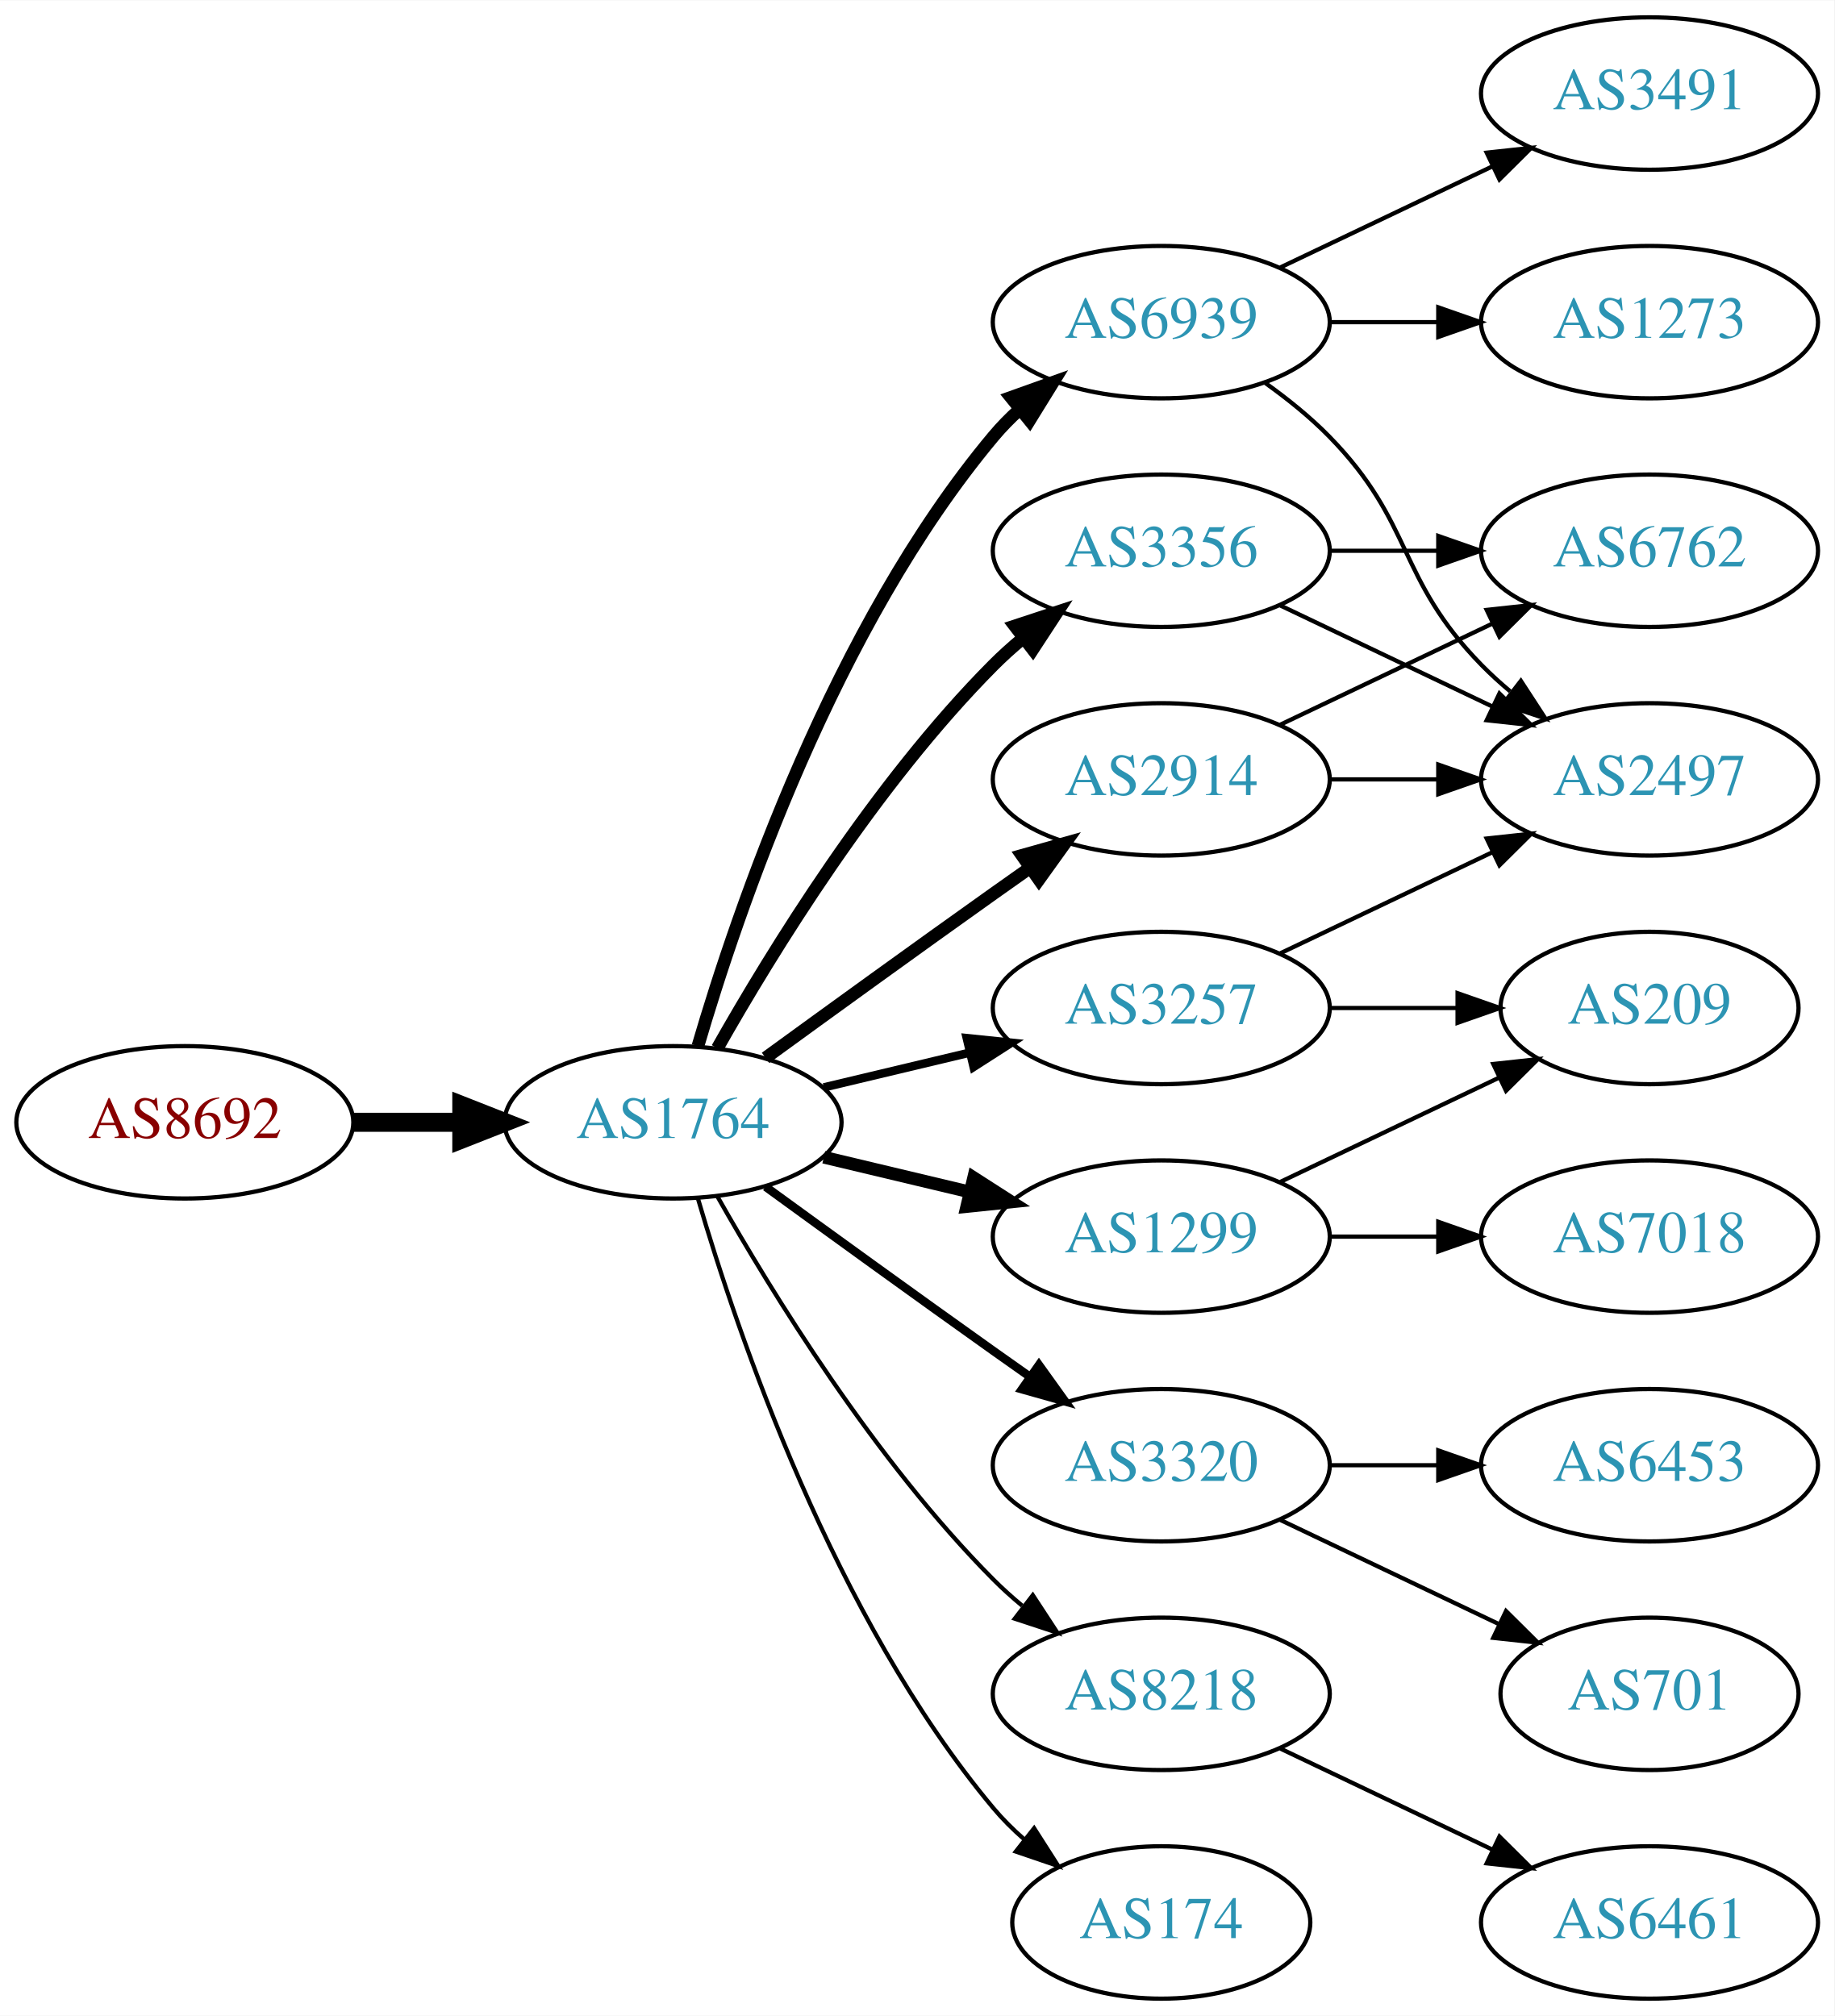
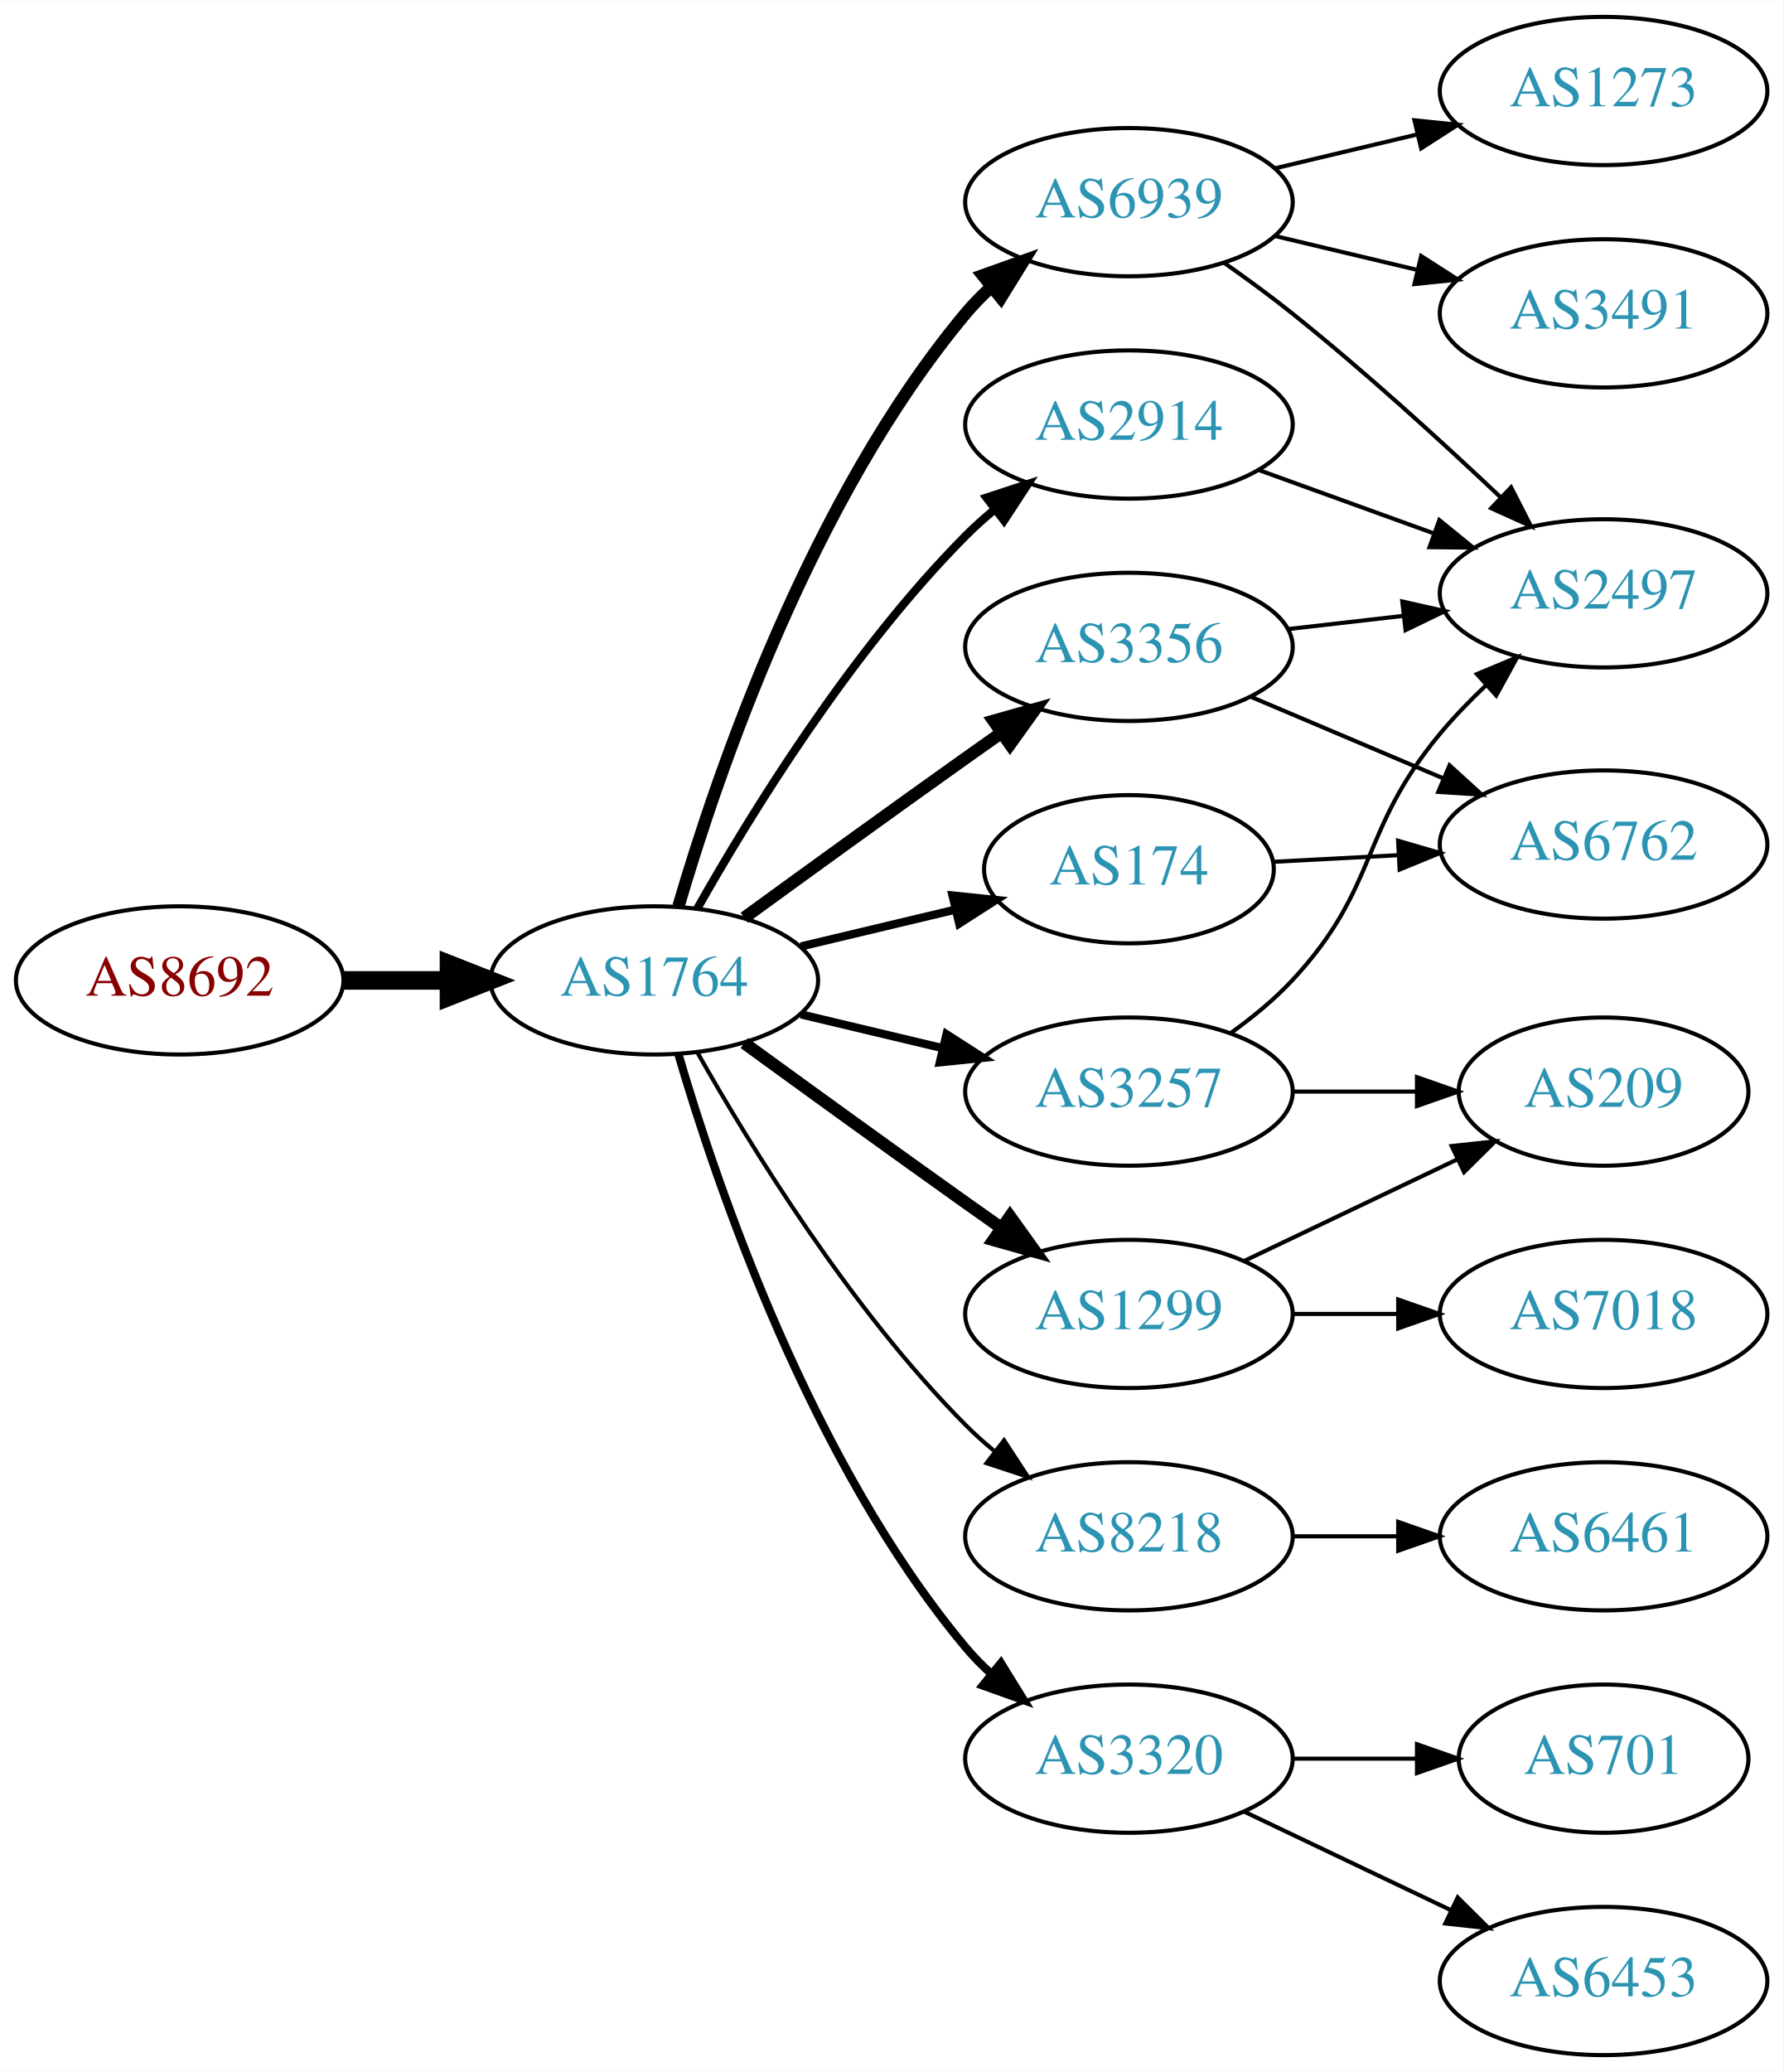
- <svg xmlns="http://www.w3.org/2000/svg" xmlns:xlink="http://www.w3.org/1999/xlink" width="433pt" height="476pt" viewBox="0.00 0.00 433.17 476.00">
-   <g id="graph0" class="graph" transform="scale(1 1) rotate(0) translate(4 472)">
-     <polygon fill="white" stroke="none" points="-4,4 -4,-472 429.172,-472 429.172,4 -4,4" />
+ <svg xmlns="http://www.w3.org/2000/svg" xmlns:xlink="http://www.w3.org/1999/xlink" width="433pt" height="503pt" viewBox="0.00 0.00 433.17 503.00">
+   <g id="graph0" class="graph" transform="scale(1 1) rotate(0) translate(4 499)">
+     <polygon fill="white" stroke="none" points="-4,4 -4,-499 429.172,-499 429.172,4 -4,4" />
    <g id="node1" class="node">
      <g id="a_node1">
        <a xlink:href="/asn/8692" xlink:title="AS8692 ~ Bundesrechenzentrum GmbH [AT]">
-           <ellipse fill="#ffffff" stroke="black" cx="39.647" cy="-207" rx="39.794" ry="18" />
-           <text text-anchor="middle" x="39.647" y="-203.3" font-family="Times,serif" font-size="14.00" fill="#880000">AS8692</text>
+           <ellipse fill="#ffffff" stroke="black" cx="39.647" cy="-261" rx="39.794" ry="18" />
+           <text text-anchor="middle" x="39.647" y="-257.3" font-family="Times,serif" font-size="14.00" fill="#880000">AS8692</text>
        </a>
      </g>
    </g>
    <g id="node2" class="node">
      <g id="a_node2">
        <a xlink:href="/asn/1764" xlink:title="AS1764 ~ NEXTLAYER-AS [AT]">
-           <ellipse fill="#ffffff" stroke="black" cx="154.939" cy="-207" rx="39.794" ry="18" />
-           <text text-anchor="middle" x="154.939" y="-203.3" font-family="Times,serif" font-size="14.00" fill="#2c94b3">AS1764</text>
+           <ellipse fill="#ffffff" stroke="black" cx="154.939" cy="-261" rx="39.794" ry="18" />
+           <text text-anchor="middle" x="154.939" y="-257.3" font-family="Times,serif" font-size="14.00" fill="#2c94b3">AS1764</text>
        </a>
      </g>
    </g>
    <g id="edge1" class="edge">
-       <path fill="none" stroke="black" stroke-width="4.5" d="M79.319,-207C87.522,-207 96.286,-207 104.818,-207" />
-       <polygon fill="black" stroke="black" stroke-width="4.5" points="105.057,-210.938 115.057,-207 105.057,-203.063 105.057,-210.938" />
+       <path fill="none" stroke="black" stroke-width="4.5" d="M79.319,-261C87.522,-261 96.286,-261 104.818,-261" />
+       <polygon fill="black" stroke="black" stroke-width="4.5" points="105.057,-264.938 115.057,-261 105.057,-257.063 105.057,-264.938" />
    </g>
    <g id="node3" class="node">
      <g id="a_node3">
-         <a xlink:href="/asn/3356" xlink:title="AS3356 ~ Level 3 Parent, LLC [US]">
-           <ellipse fill="#ffffff" stroke="black" cx="270.232" cy="-342" rx="39.794" ry="18" />
-           <text text-anchor="middle" x="270.232" y="-338.3" font-family="Times,serif" font-size="14.00" fill="#2c94b3">AS3356</text>
+         <a xlink:href="/asn/6939" xlink:title="AS6939 ~ Hurricane Electric LLC [US]">
+           <ellipse fill="#ffffff" stroke="black" cx="270.232" cy="-450" rx="39.794" ry="18" />
+           <text text-anchor="middle" x="270.232" y="-446.3" font-family="Times,serif" font-size="14.00" fill="#2c94b3">AS6939</text>
        </a>
      </g>
    </g>
    <g id="edge2" class="edge">
-       <path fill="none" stroke="black" stroke-width="3" d="M165.399,-224.49C178.181,-247.096 202.613,-286.886 230.586,-315 232.697,-317.121 234.993,-319.188 237.378,-321.171" />
-       <polygon fill="black" stroke="black" stroke-width="3" points="235.631,-324.242 245.694,-327.556 239.894,-318.69 235.631,-324.242" />
+       <path fill="none" stroke="black" stroke-width="3" d="M160.814,-279.002C170.127,-310.844 192.944,-377.981 230.586,-423 232.456,-425.237 234.554,-427.374 236.781,-429.396" />
+       <polygon fill="black" stroke="black" stroke-width="3" points="234.724,-432.234 244.7,-435.804 239.128,-426.793 234.724,-432.234" />
    </g>
    <g id="node4" class="node">
      <g id="a_node4">
        <a xlink:href="/asn/1299" xlink:title="AS1299 ~ Telia Carrier [EU]">
          <ellipse fill="#ffffff" stroke="black" cx="270.232" cy="-180" rx="39.794" ry="18" />
          <text text-anchor="middle" x="270.232" y="-176.3" font-family="Times,serif" font-size="14.00" fill="#2c94b3">AS1299</text>
        </a>
      </g>
    </g>
    <g id="edge3" class="edge">
-       <path fill="none" stroke="black" stroke-width="3" d="M190.547,-198.752C201.418,-196.162 213.572,-193.265 225.015,-190.538" />
-       <polygon fill="black" stroke="black" stroke-width="3" points="225.921,-193.92 234.837,-188.197 224.298,-187.111 225.921,-193.92" />
+       <path fill="none" stroke="black" stroke-width="3" d="M176.788,-245.778C191.722,-234.909 212.335,-219.975 230.586,-207 233.406,-204.995 236.349,-202.915 239.297,-200.841" />
+       <polygon fill="black" stroke="black" stroke-width="3" points="241.344,-203.681 247.522,-195.074 237.325,-197.95 241.344,-203.681" />
    </g>
    <g id="node5" class="node">
      <g id="a_node5">
+         <a xlink:href="/asn/174" xlink:title="AS174 ~ Cogent Communications [US]">
+           <ellipse fill="#ffffff" stroke="black" cx="270.232" cy="-288" rx="35.194" ry="18" />
+           <text text-anchor="middle" x="270.232" y="-284.3" font-family="Times,serif" font-size="14.00" fill="#2c94b3">AS174</text>
+         </a>
+       </g>
+     </g>
+     <g id="edge4" class="edge">
+       <path fill="none" stroke="black" stroke-width="2" d="M190.547,-269.248C202.341,-272.058 215.646,-275.229 227.913,-278.153" />
+       <polygon fill="black" stroke="black" stroke-width="2" points="227.379,-281.624 237.918,-280.537 229.002,-274.814 227.379,-281.624" />
+     </g>
+     <g id="node6" class="node">
+       <g id="a_node6">
        <a xlink:href="/asn/3257" xlink:title="AS3257 ~ GTT [DE]">
          <ellipse fill="#ffffff" stroke="black" cx="270.232" cy="-234" rx="39.794" ry="18" />
          <text text-anchor="middle" x="270.232" y="-230.3" font-family="Times,serif" font-size="14.00" fill="#2c94b3">AS3257</text>
        </a>
      </g>
    </g>
-     <g id="edge4" class="edge">
-       <path fill="none" stroke="black" stroke-width="2" d="M190.547,-215.248C201.418,-217.838 213.572,-220.735 225.015,-223.462" />
-       <polygon fill="black" stroke="black" stroke-width="2" points="224.298,-226.889 234.837,-225.803 225.921,-220.08 224.298,-226.889" />
-     </g>
-     <g id="node6" class="node">
-       <g id="a_node6">
-         <a xlink:href="/asn/3320" xlink:title="AS3320 ~ DTAG [DE]">
-           <ellipse fill="#ffffff" stroke="black" cx="270.232" cy="-126" rx="39.794" ry="18" />
-           <text text-anchor="middle" x="270.232" y="-122.3" font-family="Times,serif" font-size="14.00" fill="#2c94b3">AS3320</text>
-         </a>
-       </g>
-     </g>
    <g id="edge5" class="edge">
-       <path fill="none" stroke="black" stroke-width="2" d="M176.788,-191.778C191.722,-180.909 212.335,-165.975 230.586,-153 233.406,-150.995 236.349,-148.915 239.297,-146.841" />
-       <polygon fill="black" stroke="black" stroke-width="2" points="241.344,-149.681 247.522,-141.074 237.325,-143.95 241.344,-149.681" />
+       <path fill="none" stroke="black" stroke-width="2" d="M190.547,-252.752C201.418,-250.162 213.572,-247.265 225.015,-244.538" />
+       <polygon fill="black" stroke="black" stroke-width="2" points="225.921,-247.92 234.837,-242.197 224.298,-241.111 225.921,-247.92" />
    </g>
    <g id="node7" class="node">
      <g id="a_node7">
        <a xlink:href="/asn/8218" xlink:title="AS8218 ~ legacy Neotelecoms [FR]">
-           <ellipse fill="#ffffff" stroke="black" cx="270.232" cy="-72" rx="39.794" ry="18" />
-           <text text-anchor="middle" x="270.232" y="-68.3" font-family="Times,serif" font-size="14.00" fill="#2c94b3">AS8218</text>
+           <ellipse fill="#ffffff" stroke="black" cx="270.232" cy="-126" rx="39.794" ry="18" />
+           <text text-anchor="middle" x="270.232" y="-122.3" font-family="Times,serif" font-size="14.00" fill="#2c94b3">AS8218</text>
        </a>
      </g>
    </g>
    <g id="edge6" class="edge">
-       <path fill="none" stroke="black" d="M165.399,-189.51C178.181,-166.904 202.613,-127.114 230.586,-99 232.697,-96.879 234.993,-94.812 237.378,-92.829" />
-       <polygon fill="black" stroke="black" points="239.894,-95.31 245.694,-86.444 235.631,-89.758 239.894,-95.31" />
+       <path fill="none" stroke="black" d="M165.399,-243.51C178.181,-220.904 202.613,-181.114 230.586,-153 232.697,-150.879 234.993,-148.812 237.378,-146.829" />
+       <polygon fill="black" stroke="black" points="239.894,-149.31 245.694,-140.444 235.631,-143.758 239.894,-149.31" />
    </g>
    <g id="node8" class="node">
      <g id="a_node8">
-         <a xlink:href="/asn/6939" xlink:title="AS6939 ~ Hurricane Electric LLC [US]">
-           <ellipse fill="#ffffff" stroke="black" cx="270.232" cy="-396" rx="39.794" ry="18" />
-           <text text-anchor="middle" x="270.232" y="-392.3" font-family="Times,serif" font-size="14.00" fill="#2c94b3">AS6939</text>
+         <a xlink:href="/asn/3320" xlink:title="AS3320 ~ DTAG [DE]">
+           <ellipse fill="#ffffff" stroke="black" cx="270.232" cy="-72" rx="39.794" ry="18" />
+           <text text-anchor="middle" x="270.232" y="-68.3" font-family="Times,serif" font-size="14.00" fill="#2c94b3">AS3320</text>
        </a>
      </g>
    </g>
    <g id="edge7" class="edge">
-       <path fill="none" stroke="black" stroke-width="3" d="M160.814,-225.002C170.127,-256.844 192.944,-323.981 230.586,-369 232.456,-371.237 234.554,-373.374 236.781,-375.396" />
-       <polygon fill="black" stroke="black" stroke-width="3" points="234.724,-378.234 244.7,-381.804 239.128,-372.793 234.724,-378.234" />
+       <path fill="none" stroke="black" stroke-width="2" d="M160.814,-242.998C170.127,-211.156 192.944,-144.019 230.586,-99 232.456,-96.763 234.554,-94.626 236.781,-92.604" />
+       <polygon fill="black" stroke="black" stroke-width="2" points="239.128,-95.207 244.7,-86.196 234.724,-89.766 239.128,-95.207" />
    </g>
    <g id="node9" class="node">
      <g id="a_node9">
-         <a xlink:href="/asn/174" xlink:title="AS174 ~ Cogent Communications [US]">
-           <ellipse fill="#ffffff" stroke="black" cx="270.232" cy="-18" rx="35.194" ry="18" />
-           <text text-anchor="middle" x="270.232" y="-14.3" font-family="Times,serif" font-size="14.00" fill="#2c94b3">AS174</text>
+         <a xlink:href="/asn/3356" xlink:title="AS3356 ~ Level 3 Parent, LLC [US]">
+           <ellipse fill="#ffffff" stroke="black" cx="270.232" cy="-342" rx="39.794" ry="18" />
+           <text text-anchor="middle" x="270.232" y="-338.3" font-family="Times,serif" font-size="14.00" fill="#2c94b3">AS3356</text>
        </a>
      </g>
    </g>
    <g id="edge8" class="edge">
-       <path fill="none" stroke="black" d="M160.814,-188.998C170.127,-157.156 192.944,-90.019 230.586,-45 232.738,-42.426 235.193,-39.983 237.797,-37.697" />
-       <polygon fill="black" stroke="black" points="240.204,-40.257 245.908,-31.328 235.881,-34.751 240.204,-40.257" />
+       <path fill="none" stroke="black" stroke-width="3" d="M176.788,-276.222C191.722,-287.091 212.335,-302.025 230.586,-315 233.406,-317.005 236.349,-319.085 239.297,-321.159" />
+       <polygon fill="black" stroke="black" stroke-width="3" points="237.325,-324.05 247.522,-326.926 241.344,-318.319 237.325,-324.05" />
    </g>
    <g id="node10" class="node">
      <g id="a_node10">
        <a xlink:href="/asn/2914" xlink:title="AS2914 ~ NTT America, Inc. [US]">
-           <ellipse fill="#ffffff" stroke="black" cx="270.232" cy="-288" rx="39.794" ry="18" />
-           <text text-anchor="middle" x="270.232" y="-284.3" font-family="Times,serif" font-size="14.00" fill="#2c94b3">AS2914</text>
+           <ellipse fill="#ffffff" stroke="black" cx="270.232" cy="-396" rx="39.794" ry="18" />
+           <text text-anchor="middle" x="270.232" y="-392.3" font-family="Times,serif" font-size="14.00" fill="#2c94b3">AS2914</text>
        </a>
      </g>
    </g>
    <g id="edge9" class="edge">
-       <path fill="none" stroke="black" stroke-width="3" d="M176.788,-222.222C191.722,-233.091 212.335,-248.025 230.586,-261 233.406,-263.005 236.349,-265.085 239.297,-267.159" />
-       <polygon fill="black" stroke="black" stroke-width="3" points="237.325,-270.05 247.522,-272.926 241.344,-264.319 237.325,-270.05" />
+       <path fill="none" stroke="black" stroke-width="2" d="M165.399,-278.49C178.181,-301.096 202.613,-340.886 230.586,-369 232.697,-371.121 234.993,-373.188 237.378,-375.171" />
+       <polygon fill="black" stroke="black" stroke-width="2" points="235.631,-378.242 245.694,-381.556 239.894,-372.69 235.631,-378.242" />
    </g>
    <g id="node11" class="node">
      <g id="a_node11">
-         <a xlink:href="/asn/2497" xlink:title="AS2497 ~ Internet Initiative Japan Inc. [JP]">
-           <ellipse fill="#ffffff" stroke="black" cx="385.525" cy="-288" rx="39.794" ry="18" />
-           <text text-anchor="middle" x="385.525" y="-284.3" font-family="Times,serif" font-size="14.00" fill="#2c94b3">AS2497</text>
+         <a xlink:href="/asn/3491" xlink:title="AS3491 ~ PCCW Global, Inc. [US]">
+           <ellipse fill="#ffffff" stroke="black" cx="385.525" cy="-423" rx="39.794" ry="18" />
+           <text text-anchor="middle" x="385.525" y="-419.3" font-family="Times,serif" font-size="14.00" fill="#2c94b3">AS3491</text>
        </a>
      </g>
    </g>
    <g id="edge10" class="edge">
-       <path fill="none" stroke="black" d="M298.369,-329.066C313.363,-321.919 332.184,-312.948 348.407,-305.215" />
-       <polygon fill="black" stroke="black" points="350.089,-308.291 357.61,-300.829 347.077,-301.972 350.089,-308.291" />
+       <path fill="none" stroke="black" d="M305.84,-441.752C316.711,-439.162 328.865,-436.265 340.308,-433.538" />
+       <polygon fill="black" stroke="black" points="341.214,-436.92 350.13,-431.197 339.591,-430.111 341.214,-436.92" />
    </g>
    <g id="node12" class="node">
      <g id="a_node12">
-         <a xlink:href="/asn/6762" xlink:title="AS6762 ~ TELECOM ITALIA SPARKLE S.p.A. [IT]">
-           <ellipse fill="#ffffff" stroke="black" cx="385.525" cy="-342" rx="39.794" ry="18" />
-           <text text-anchor="middle" x="385.525" y="-338.3" font-family="Times,serif" font-size="14.00" fill="#2c94b3">AS6762</text>
+         <a xlink:href="/asn/1273" xlink:title="AS1273 ~ Vodafone Group PLC [EU]">
+           <ellipse fill="#ffffff" stroke="black" cx="385.525" cy="-477" rx="39.794" ry="18" />
+           <text text-anchor="middle" x="385.525" y="-473.3" font-family="Times,serif" font-size="14.00" fill="#2c94b3">AS1273</text>
        </a>
      </g>
    </g>
    <g id="edge11" class="edge">
-       <path fill="none" stroke="black" d="M309.905,-342C318.108,-342 326.872,-342 335.404,-342" />
-       <polygon fill="black" stroke="black" points="335.643,-345.5 345.643,-342 335.643,-338.5 335.643,-345.5" />
+       <path fill="none" stroke="black" d="M305.84,-458.248C316.711,-460.838 328.865,-463.735 340.308,-466.462" />
+       <polygon fill="black" stroke="black" points="339.591,-469.889 350.13,-468.803 341.214,-463.08 339.591,-469.889" />
    </g>
    <g id="node13" class="node">
      <g id="a_node13">
+         <a xlink:href="/asn/2497" xlink:title="AS2497 ~ Internet Initiative Japan Inc. [JP]">
+           <ellipse fill="#ffffff" stroke="black" cx="385.525" cy="-355" rx="39.794" ry="18" />
+           <text text-anchor="middle" x="385.525" y="-351.3" font-family="Times,serif" font-size="14.00" fill="#2c94b3">AS2497</text>
+         </a>
+       </g>
+     </g>
+     <g id="edge12" class="edge">
+       <path fill="none" stroke="black" d="M293.258,-435.344C298.787,-431.467 304.636,-427.19 309.879,-423 327.441,-408.962 346.141,-391.923 360.432,-378.413" />
+       <polygon fill="black" stroke="black" points="363.058,-380.745 367.882,-371.312 358.228,-375.678 363.058,-380.745" />
+     </g>
+     <g id="node14" class="node">
+       <g id="a_node14">
        <a xlink:href="/asn/209" xlink:title="AS209 ~ CenturyLink Communications, LLC [US]">
          <ellipse fill="#ffffff" stroke="black" cx="385.525" cy="-234" rx="35.194" ry="18" />
          <text text-anchor="middle" x="385.525" y="-230.3" font-family="Times,serif" font-size="14.00" fill="#2c94b3">AS209</text>
        </a>
      </g>
    </g>
-     <g id="edge12" class="edge">
+     <g id="edge21" class="edge">
      <path fill="none" stroke="black" d="M298.369,-192.934C313.801,-200.29 333.286,-209.577 349.821,-217.459" />
      <polygon fill="black" stroke="black" points="348.63,-220.768 359.163,-221.911 351.642,-214.449 348.63,-220.768" />
    </g>
-     <g id="node14" class="node">
-       <g id="a_node14">
+     <g id="node19" class="node">
+       <g id="a_node19">
        <a xlink:href="/asn/7018" xlink:title="AS7018 ~ AT&amp;T Services, Inc. [US]">
          <ellipse fill="#ffffff" stroke="black" cx="385.525" cy="-180" rx="39.794" ry="18" />
          <text text-anchor="middle" x="385.525" y="-176.3" font-family="Times,serif" font-size="14.00" fill="#2c94b3">AS7018</text>
        </a>
      </g>
    </g>
-     <g id="edge13" class="edge">
+     <g id="edge22" class="edge">
      <path fill="none" stroke="black" d="M309.905,-180C318.108,-180 326.872,-180 335.404,-180" />
      <polygon fill="black" stroke="black" points="335.643,-183.5 345.643,-180 335.643,-176.5 335.643,-183.5" />
    </g>
-     <g id="edge15" class="edge">
-       <path fill="none" stroke="black" d="M298.369,-246.934C313.363,-254.081 332.184,-263.052 348.407,-270.785" />
-       <polygon fill="black" stroke="black" points="347.077,-274.028 357.61,-275.171 350.089,-267.709 347.077,-274.028" />
+     <g id="node18" class="node">
+       <g id="a_node18">
+         <a xlink:href="/asn/6762" xlink:title="AS6762 ~ TELECOM ITALIA SPARKLE S.p.A. [IT]">
+           <ellipse fill="#ffffff" stroke="black" cx="385.525" cy="-294" rx="39.794" ry="18" />
+           <text text-anchor="middle" x="385.525" y="-290.3" font-family="Times,serif" font-size="14.00" fill="#2c94b3">AS6762</text>
+         </a>
+       </g>
+     </g>
+     <g id="edge23" class="edge">
+       <path fill="none" stroke="black" d="M305.224,-289.8C314.805,-290.308 325.422,-290.87 335.689,-291.414" />
+       <polygon fill="black" stroke="black" points="335.618,-294.915 345.789,-291.949 335.988,-287.924 335.618,-294.915" />
    </g>
    <g id="edge14" class="edge">
+       <path fill="none" stroke="black" d="M294.986,-248.237C300.235,-252.002 305.524,-256.332 309.879,-261 331.093,-283.739 325.968,-297.112 345.879,-321 349.226,-325.016 353.062,-328.972 356.987,-332.685" />
+       <polygon fill="black" stroke="black" points="354.768,-335.396 364.544,-339.48 359.448,-330.191 354.768,-335.396" />
+     </g>
+     <g id="edge13" class="edge">
      <path fill="none" stroke="black" d="M309.905,-234C319.61,-234 330.101,-234 340.064,-234" />
      <polygon fill="black" stroke="black" points="340.2,-237.5 350.2,-234 340.2,-230.5 340.2,-237.5" />
    </g>
    <g id="node15" class="node">
      <g id="a_node15">
+         <a xlink:href="/asn/6461" xlink:title="AS6461 ~ Zayo Bandwidth [US]">
+           <ellipse fill="#ffffff" stroke="black" cx="385.525" cy="-126" rx="39.794" ry="18" />
+           <text text-anchor="middle" x="385.525" y="-122.3" font-family="Times,serif" font-size="14.00" fill="#2c94b3">AS6461</text>
+         </a>
+       </g>
+     </g>
+     <g id="edge15" class="edge">
+       <path fill="none" stroke="black" d="M309.905,-126C318.108,-126 326.872,-126 335.404,-126" />
+       <polygon fill="black" stroke="black" points="335.643,-129.5 345.643,-126 335.643,-122.5 335.643,-129.5" />
+     </g>
+     <g id="node16" class="node">
+       <g id="a_node16">
+         <a xlink:href="/asn/6453" xlink:title="AS6453 ~ TATA COMMUNICATIONS (AMERICA) INC [US]">
+           <ellipse fill="#ffffff" stroke="black" cx="385.525" cy="-18" rx="39.794" ry="18" />
+           <text text-anchor="middle" x="385.525" y="-14.3" font-family="Times,serif" font-size="14.00" fill="#2c94b3">AS6453</text>
+         </a>
+       </g>
+     </g>
+     <g id="edge16" class="edge">
+       <path fill="none" stroke="black" d="M298.369,-59.066C313.363,-51.919 332.184,-42.948 348.407,-35.215" />
+       <polygon fill="black" stroke="black" points="350.089,-38.291 357.61,-30.829 347.077,-31.972 350.089,-38.291" />
+     </g>
+     <g id="node17" class="node">
+       <g id="a_node17">
        <a xlink:href="/asn/701" xlink:title="AS701 ~ UUNET [US]">
          <ellipse fill="#ffffff" stroke="black" cx="385.525" cy="-72" rx="35.194" ry="18" />
          <text text-anchor="middle" x="385.525" y="-68.3" font-family="Times,serif" font-size="14.00" fill="#2c94b3">AS701</text>
        </a>
      </g>
    </g>
-     <g id="edge16" class="edge">
-       <path fill="none" stroke="black" d="M298.369,-113.066C313.801,-105.71 333.286,-96.423 349.821,-88.541" />
-       <polygon fill="black" stroke="black" points="351.642,-91.551 359.163,-84.089 348.63,-85.232 351.642,-91.551" />
-     </g>
-     <g id="node16" class="node">
-       <g id="a_node16">
-         <a xlink:href="/asn/6453" xlink:title="AS6453 ~ TATA COMMUNICATIONS (AMERICA) INC [US]">
-           <ellipse fill="#ffffff" stroke="black" cx="385.525" cy="-126" rx="39.794" ry="18" />
-           <text text-anchor="middle" x="385.525" y="-122.3" font-family="Times,serif" font-size="14.00" fill="#2c94b3">AS6453</text>
-         </a>
-       </g>
-     </g>
    <g id="edge17" class="edge">
-       <path fill="none" stroke="black" d="M309.905,-126C318.108,-126 326.872,-126 335.404,-126" />
-       <polygon fill="black" stroke="black" points="335.643,-129.5 345.643,-126 335.643,-122.5 335.643,-129.5" />
-     </g>
-     <g id="node17" class="node">
-       <g id="a_node17">
-         <a xlink:href="/asn/6461" xlink:title="AS6461 ~ Zayo Bandwidth [US]">
-           <ellipse fill="#ffffff" stroke="black" cx="385.525" cy="-18" rx="39.794" ry="18" />
-           <text text-anchor="middle" x="385.525" y="-14.3" font-family="Times,serif" font-size="14.00" fill="#2c94b3">AS6461</text>
-         </a>
-       </g>
+       <path fill="none" stroke="black" d="M309.905,-72C319.61,-72 330.101,-72 340.064,-72" />
+       <polygon fill="black" stroke="black" points="340.2,-75.5 350.2,-72 340.2,-68.5 340.2,-75.5" />
    </g>
    <g id="edge18" class="edge">
-       <path fill="none" stroke="black" d="M298.369,-59.066C313.363,-51.919 332.184,-42.948 348.407,-35.215" />
-       <polygon fill="black" stroke="black" points="350.089,-38.291 357.61,-30.829 347.077,-31.972 350.089,-38.291" />
+       <path fill="none" stroke="black" d="M308.957,-346.329C317.939,-347.359 327.637,-348.472 336.995,-349.546" />
+       <polygon fill="black" stroke="black" points="336.631,-353.027 346.965,-350.69 337.429,-346.073 336.631,-353.027" />
+     </g>
+     <g id="edge19" class="edge">
+       <path fill="none" stroke="black" d="M299.821,-329.888C314.044,-323.862 331.423,-316.498 346.73,-310.013" />
+       <polygon fill="black" stroke="black" points="348.104,-313.232 355.946,-306.109 345.373,-306.787 348.104,-313.232" />
    </g>
    <g id="edge20" class="edge">
-       <path fill="none" stroke="black" d="M294.826,-381.611C300.082,-377.852 305.414,-373.563 309.879,-369 330.051,-348.383 325.706,-335.617 345.879,-315 347.972,-312.861 350.255,-310.782 352.632,-308.79" />
-       <polygon fill="black" stroke="black" points="355.15,-311.268 360.931,-302.389 350.875,-305.725 355.15,-311.268" />
-     </g>
-     <g id="node18" class="node">
-       <g id="a_node18">
-         <a xlink:href="/asn/1273" xlink:title="AS1273 ~ Vodafone Group PLC [EU]">
-           <ellipse fill="#ffffff" stroke="black" cx="385.525" cy="-396" rx="39.794" ry="18" />
-           <text text-anchor="middle" x="385.525" y="-392.3" font-family="Times,serif" font-size="14.00" fill="#2c94b3">AS1273</text>
-         </a>
-       </g>
-     </g>
-     <g id="edge19" class="edge">
-       <path fill="none" stroke="black" d="M309.905,-396C318.108,-396 326.872,-396 335.404,-396" />
-       <polygon fill="black" stroke="black" points="335.643,-399.5 345.643,-396 335.643,-392.5 335.643,-399.5" />
-     </g>
-     <g id="node19" class="node">
-       <g id="a_node19">
-         <a xlink:href="/asn/3491" xlink:title="AS3491 ~ PCCW Global, Inc. [US]">
-           <ellipse fill="#ffffff" stroke="black" cx="385.525" cy="-450" rx="39.794" ry="18" />
-           <text text-anchor="middle" x="385.525" y="-446.3" font-family="Times,serif" font-size="14.00" fill="#2c94b3">AS3491</text>
-         </a>
-       </g>
-     </g>
-     <g id="edge21" class="edge">
-       <path fill="none" stroke="black" d="M298.369,-408.934C313.363,-416.081 332.184,-425.052 348.407,-432.785" />
-       <polygon fill="black" stroke="black" points="347.077,-436.028 357.61,-437.171 350.089,-429.709 347.077,-436.028" />
-     </g>
-     <g id="edge22" class="edge">
-       <path fill="none" stroke="black" d="M309.905,-288C318.108,-288 326.872,-288 335.404,-288" />
-       <polygon fill="black" stroke="black" points="335.643,-291.5 345.643,-288 335.643,-284.5 335.643,-291.5" />
-     </g>
-     <g id="edge23" class="edge">
-       <path fill="none" stroke="black" d="M298.369,-300.934C313.363,-308.081 332.184,-317.052 348.407,-324.785" />
-       <polygon fill="black" stroke="black" points="347.077,-328.028 357.61,-329.171 350.089,-321.709 347.077,-328.028" />
+       <path fill="none" stroke="black" d="M301.891,-384.905C314.863,-380.21 330.157,-374.676 344.038,-369.652" />
+       <polygon fill="black" stroke="black" points="345.63,-372.798 353.842,-366.104 343.248,-366.216 345.63,-372.798" />
    </g>
  </g>
</svg>
